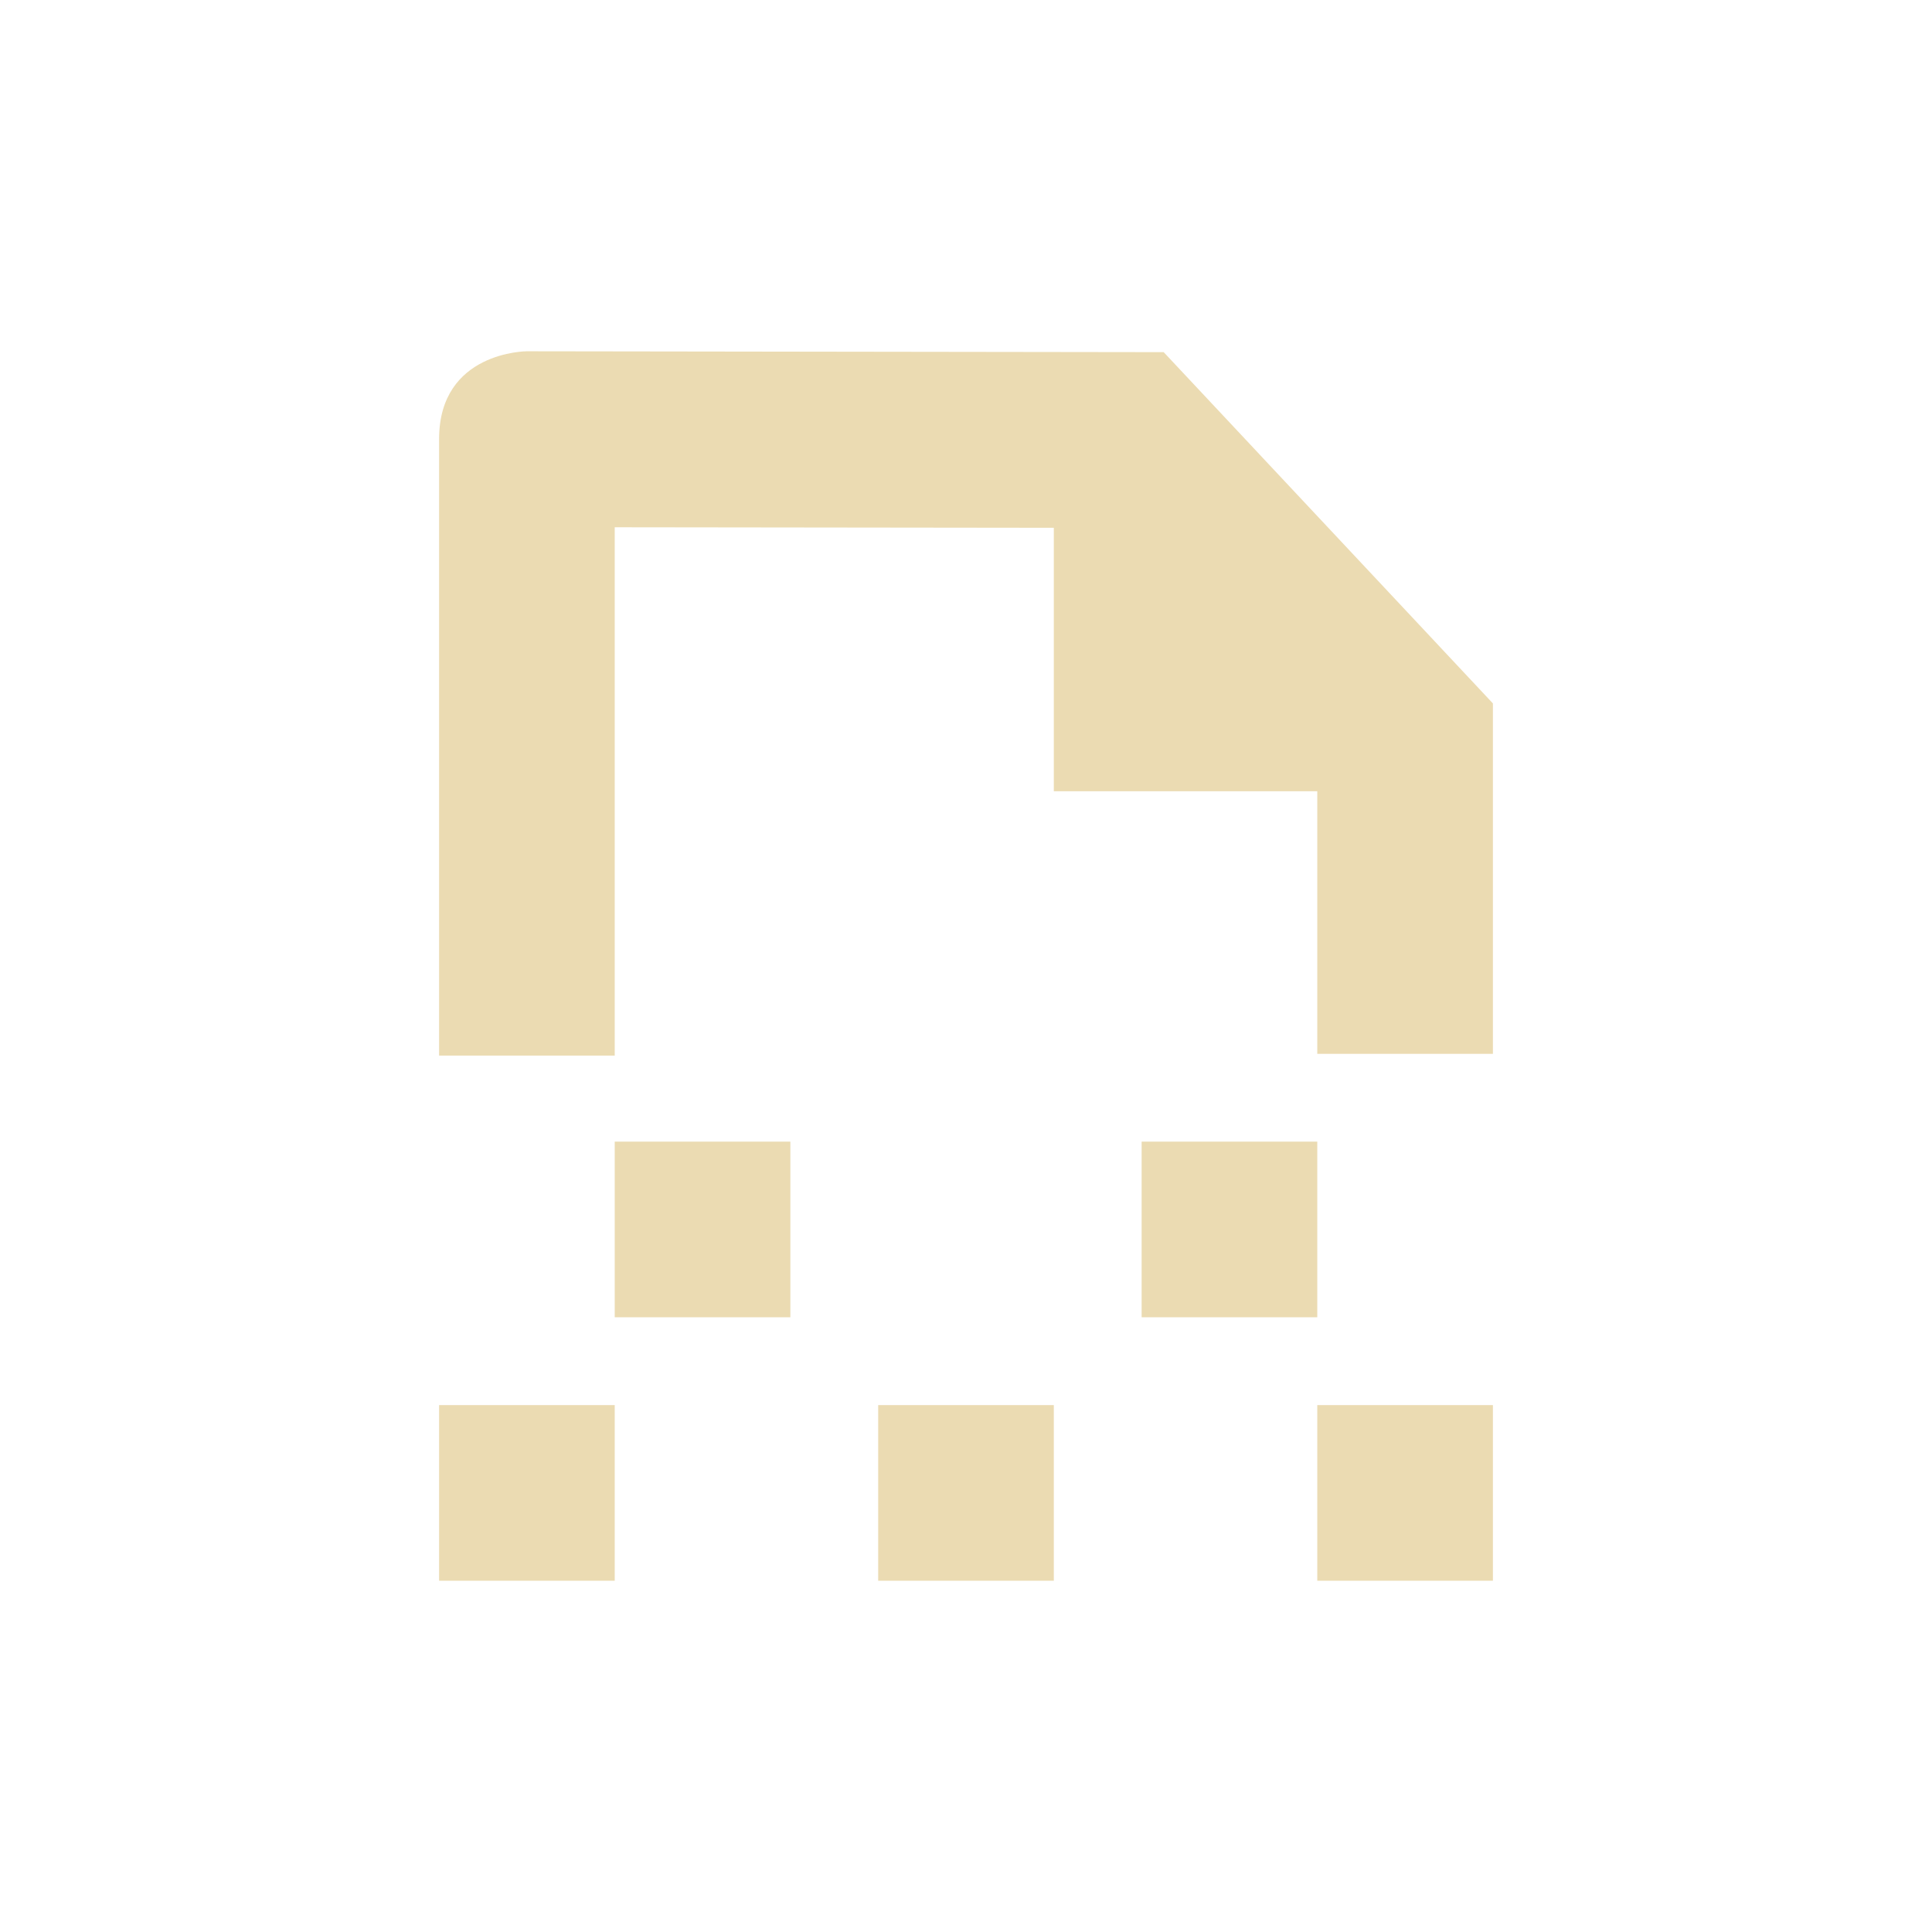
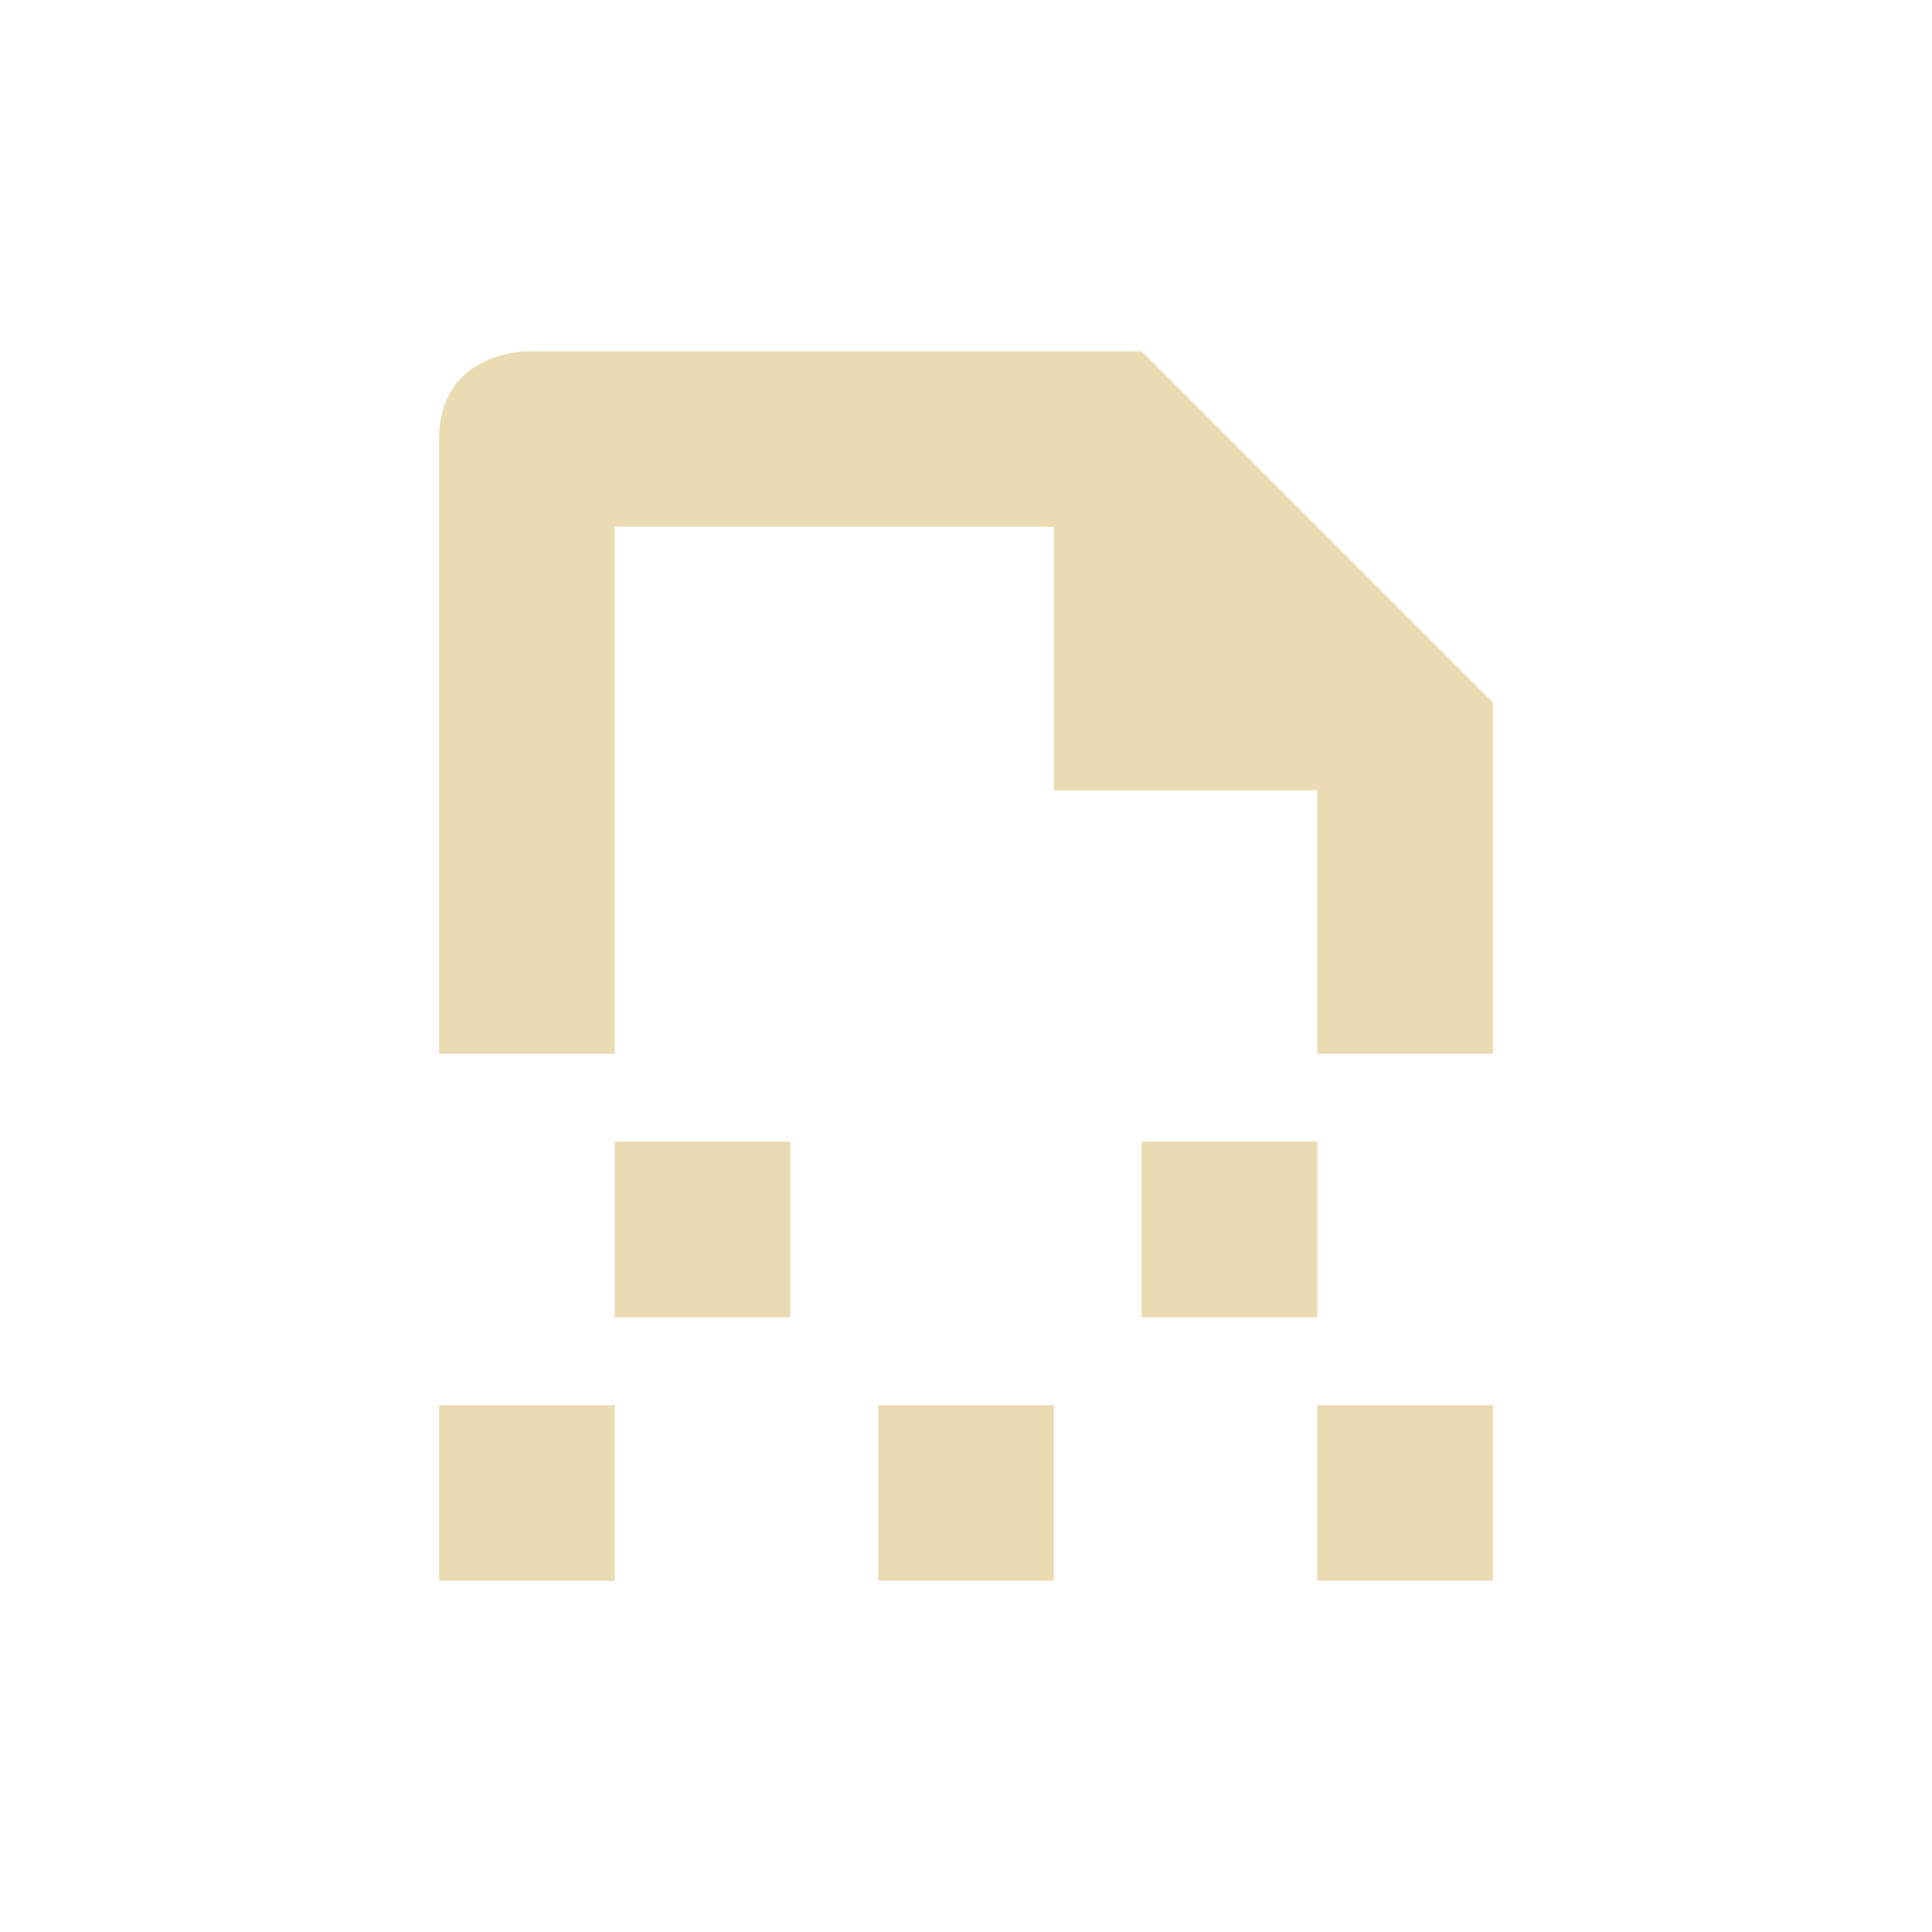
<svg xmlns="http://www.w3.org/2000/svg" width="22" height="22" version="1.1" viewBox="0 0 22 22">
  <defs>
    <style type="text/css">.ColorScheme-Text { color:#ebdbb2; } .ColorScheme-Highlight { color:#458588; }</style>
  </defs>
-   <path class="ColorScheme-Text" d="m6 4s-1 0-1 1v7.02h2v-6.016l5 0.006v3h3v2.99h2v-3.99l-3.749-4zm1 9v2h2v-2zm6 0v2h2v-2zm-8 3v2h2v-2zm5 0v2h2v-2zm5 0v2h2v-2z" fill="currentColor" />
+   <path class="ColorScheme-Text" d="m6 4s-1 0-1 1v7h2v-6h5v3h3v3h2v-4l-4-4zm1 9v2h2v-2zm6 0v2h2v-2zm-8 3v2h2v-2zm5 0v2h2v-2zm5 0v2h2v-2z" fill="currentColor" />
</svg>
